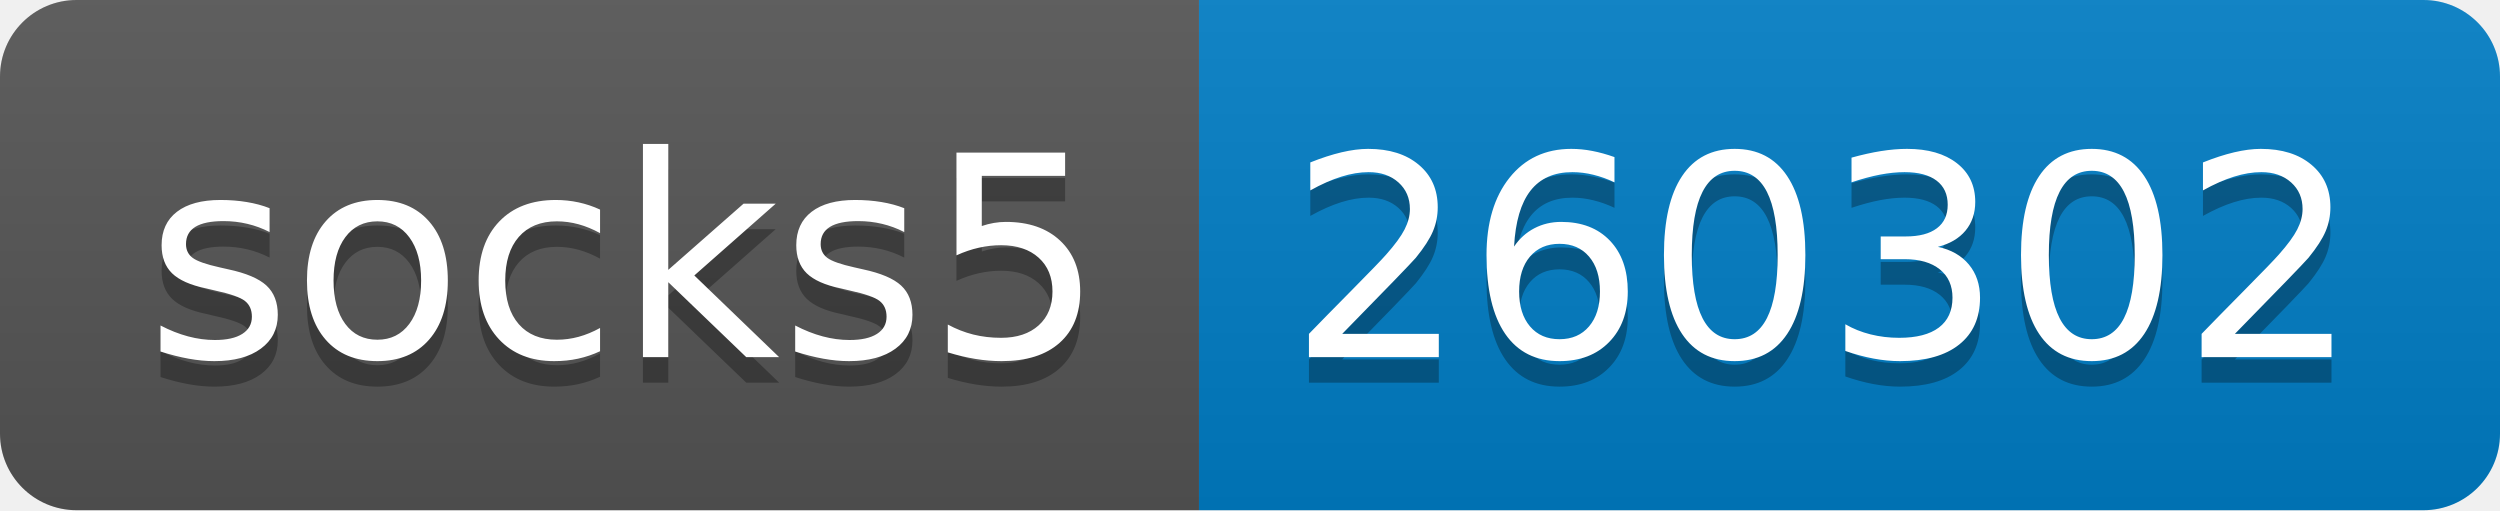
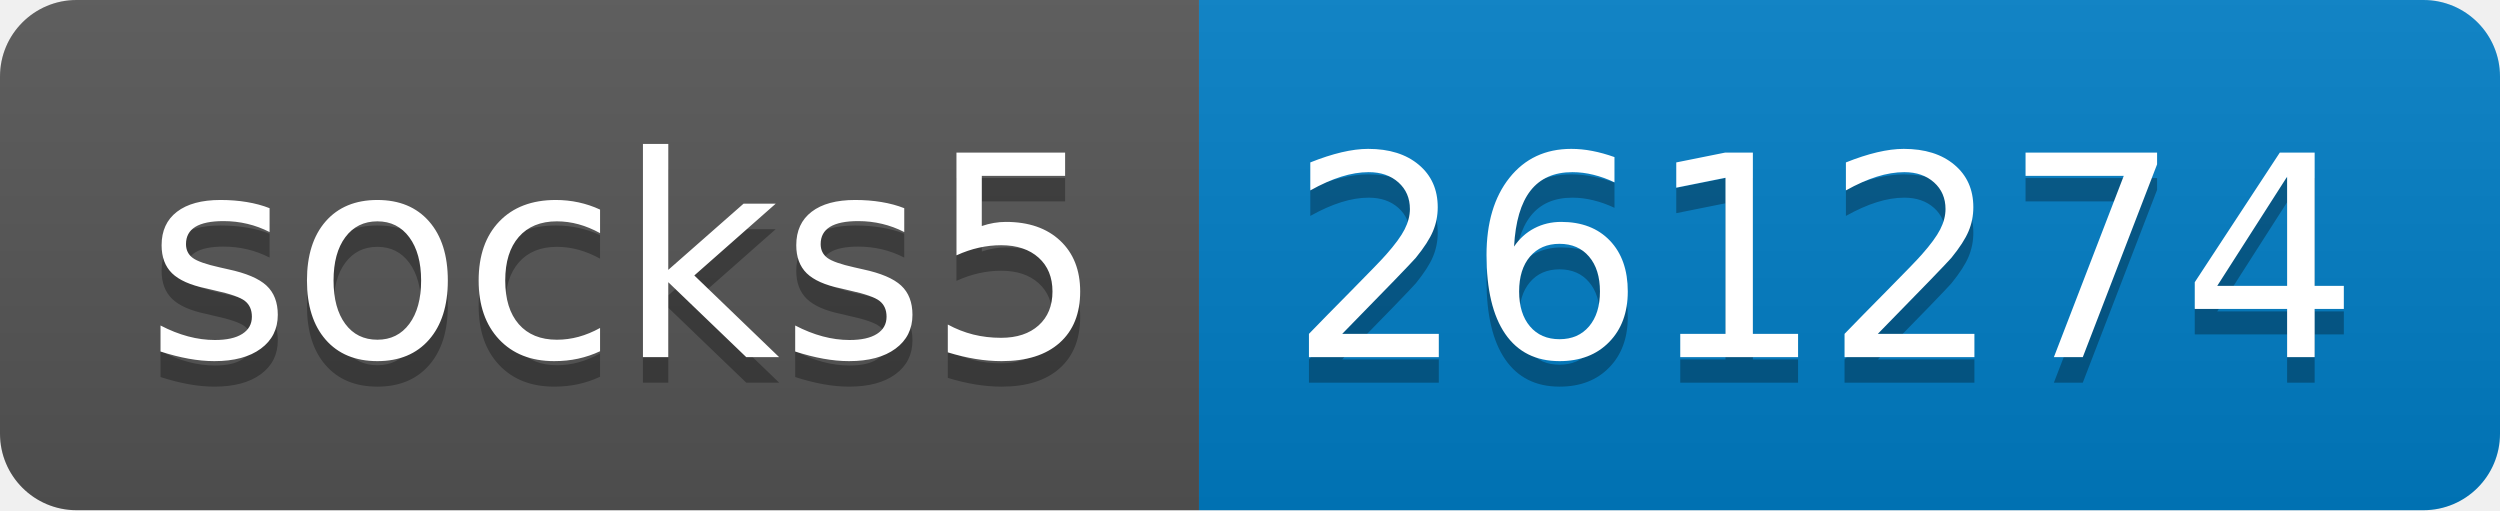
- <svg xmlns="http://www.w3.org/2000/svg" width="98" height="20" role="img" aria-label="socks5: 260302">
+ <svg xmlns="http://www.w3.org/2000/svg" width="98" height="20" role="img" aria-label="socks5: 261274">
  <linearGradient id="s" x2="0" y2="100%">
    <stop offset="0" stop-color="#bbb" stop-opacity=".1" />
    <stop offset="1" stop-opacity=".1" />
  </linearGradient>
  <clipPath id="r">
    <rect width="98" height="20" rx="3" fill="#fff" />
  </clipPath>
  <g clip-path="url(#r)">
    <rect width="47" height="20" fill="#555" />
    <rect x="47" width="51" height="20" fill="#007ec6" />
    <rect width="98" height="20" fill="url(#s)" />
  </g>
  <g fill="#fff" text-anchor="middle" font-family="Verdana,Geneva,DejaVu Sans,sans-serif" text-rendering="geometricPrecision" font-size="110">
    <text aria-hidden="true" x="245" y="150" fill="#010101" fill-opacity=".3" transform="scale(.1)" textLength="370">socks5</text>
    <text x="245" y="140" transform="scale(.1)" fill="#fff" textLength="370">socks5</text>
-     <text aria-hidden="true" x="715" y="150" fill="#010101" fill-opacity=".3" transform="scale(.1)" textLength="410">260302</text>
-     <text x="715" y="140" transform="scale(.1)" fill="#fff" textLength="410">260302</text>
+     <text aria-hidden="true" x="715" y="150" fill="#010101" fill-opacity=".3" transform="scale(.1)" textLength="410">261274</text>
+     <text x="715" y="140" transform="scale(.1)" fill="#fff" textLength="410">261274</text>
  </g>
</svg>
